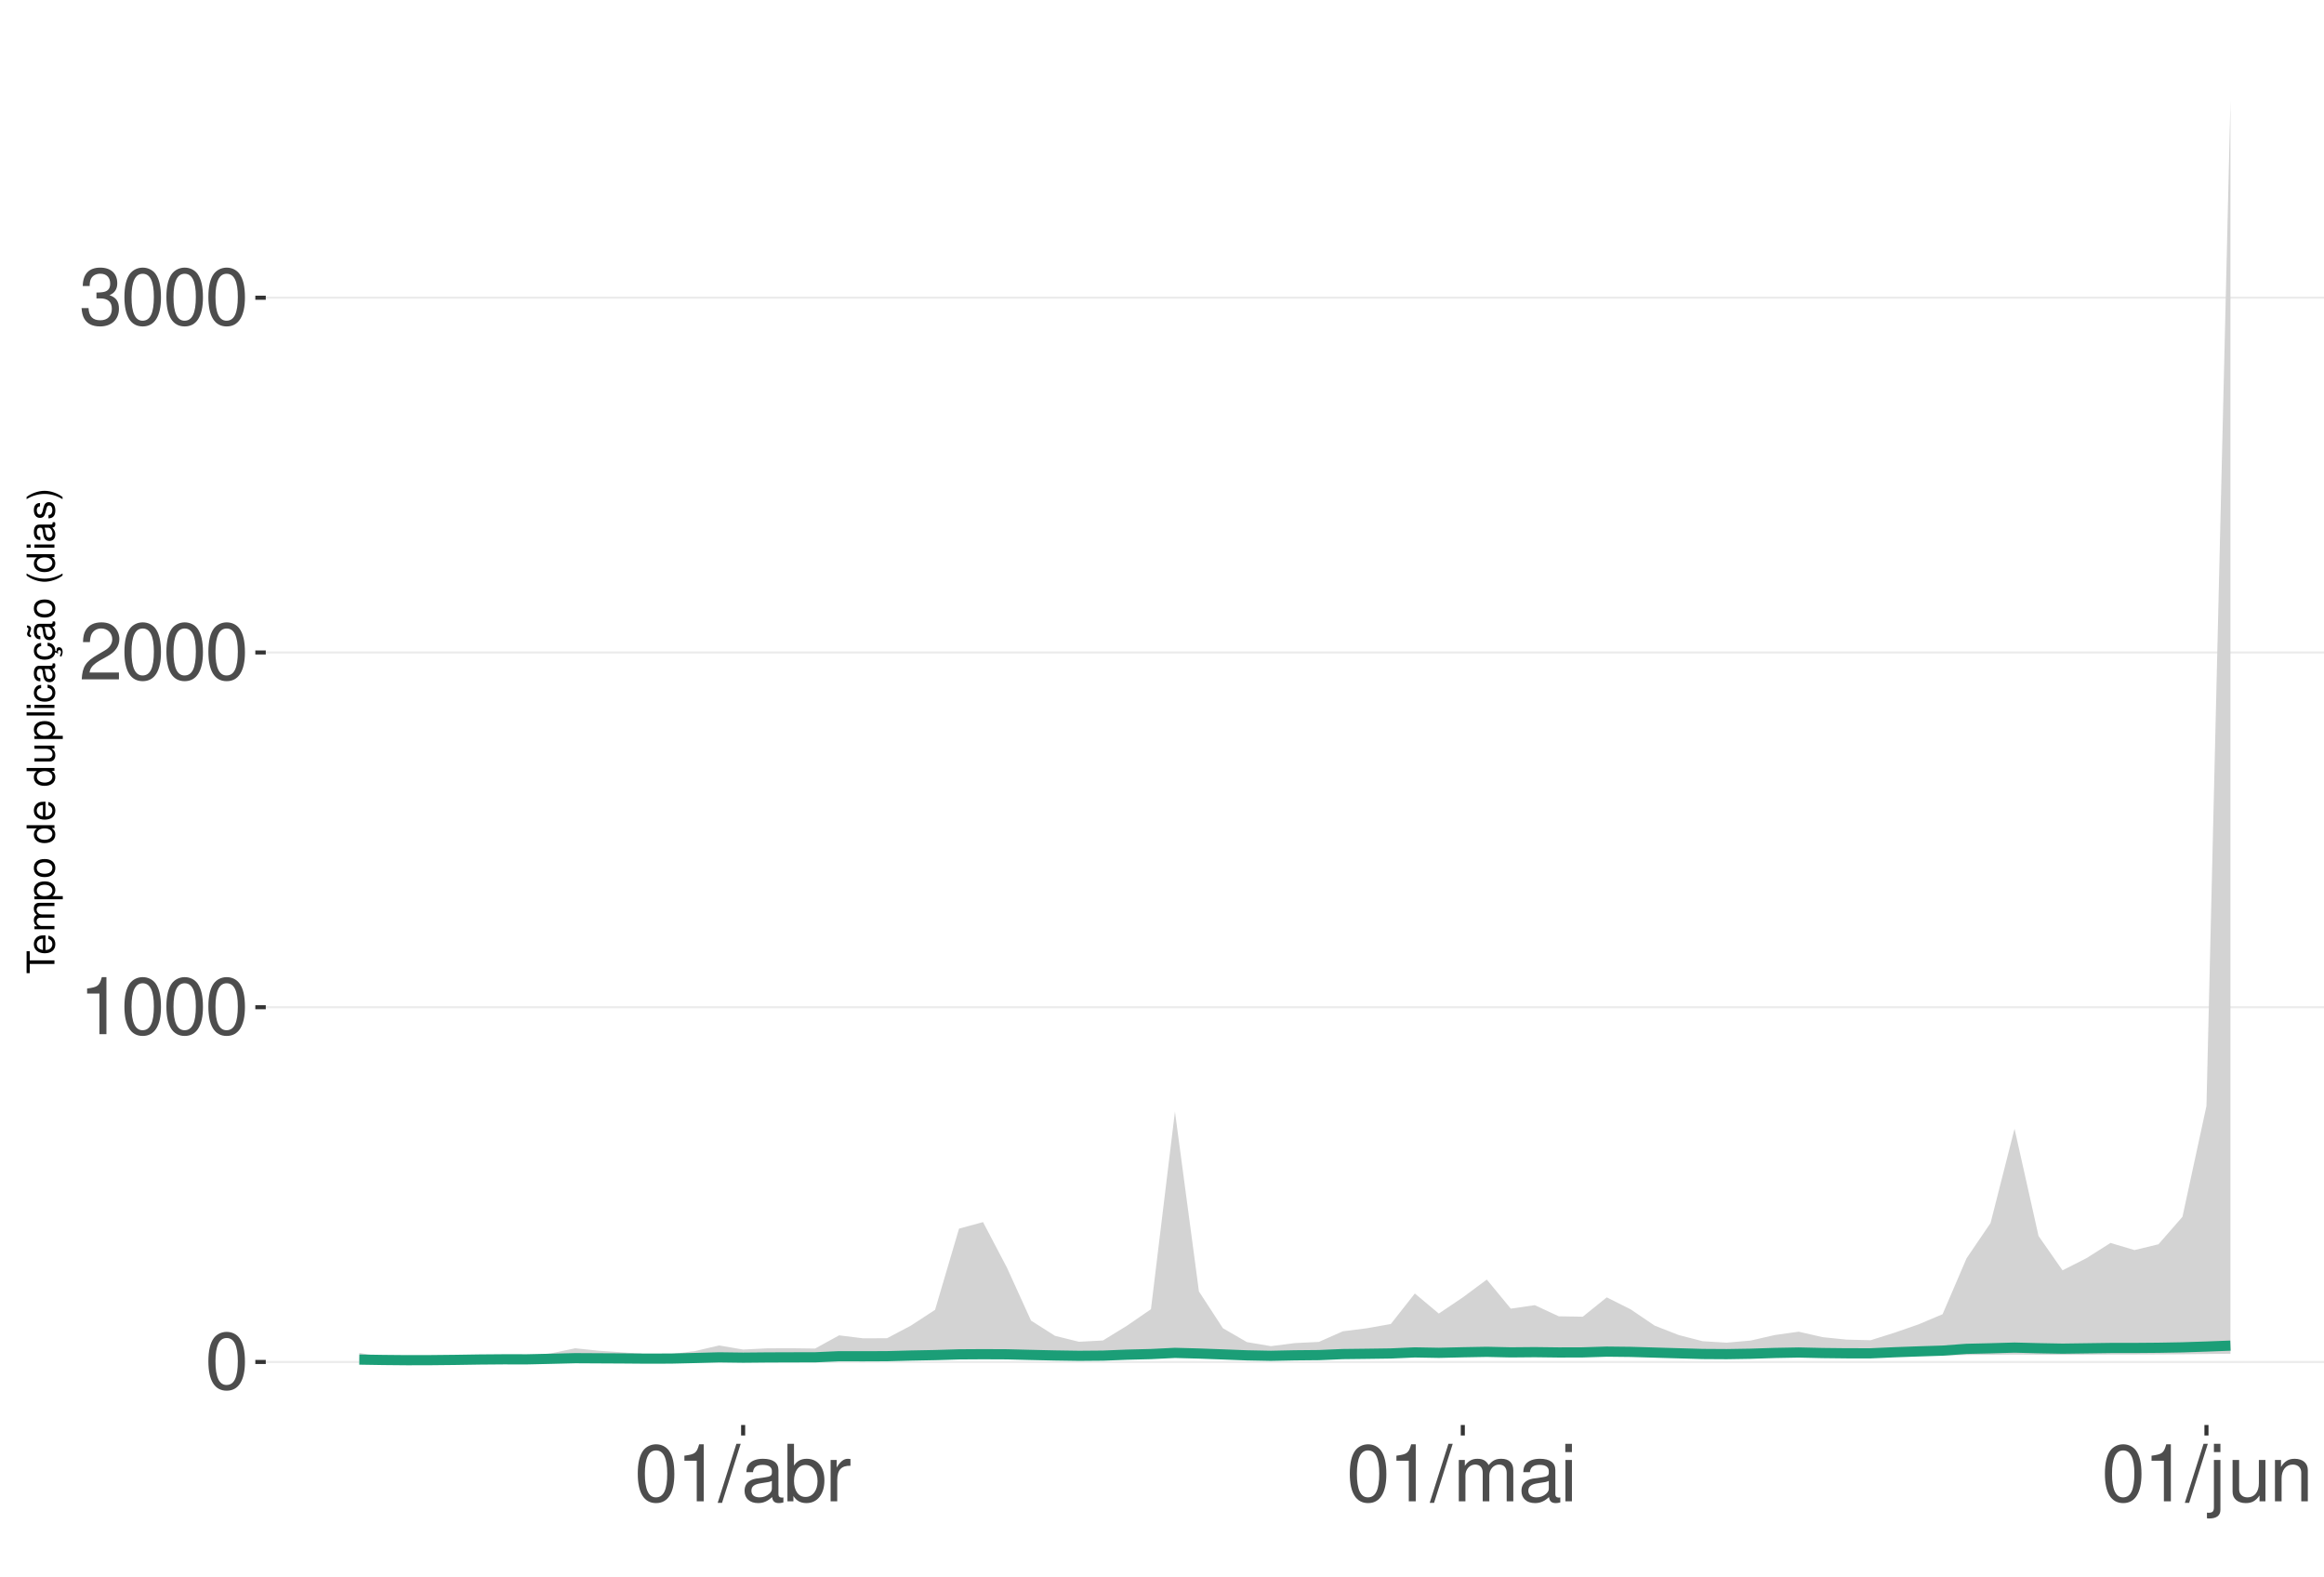
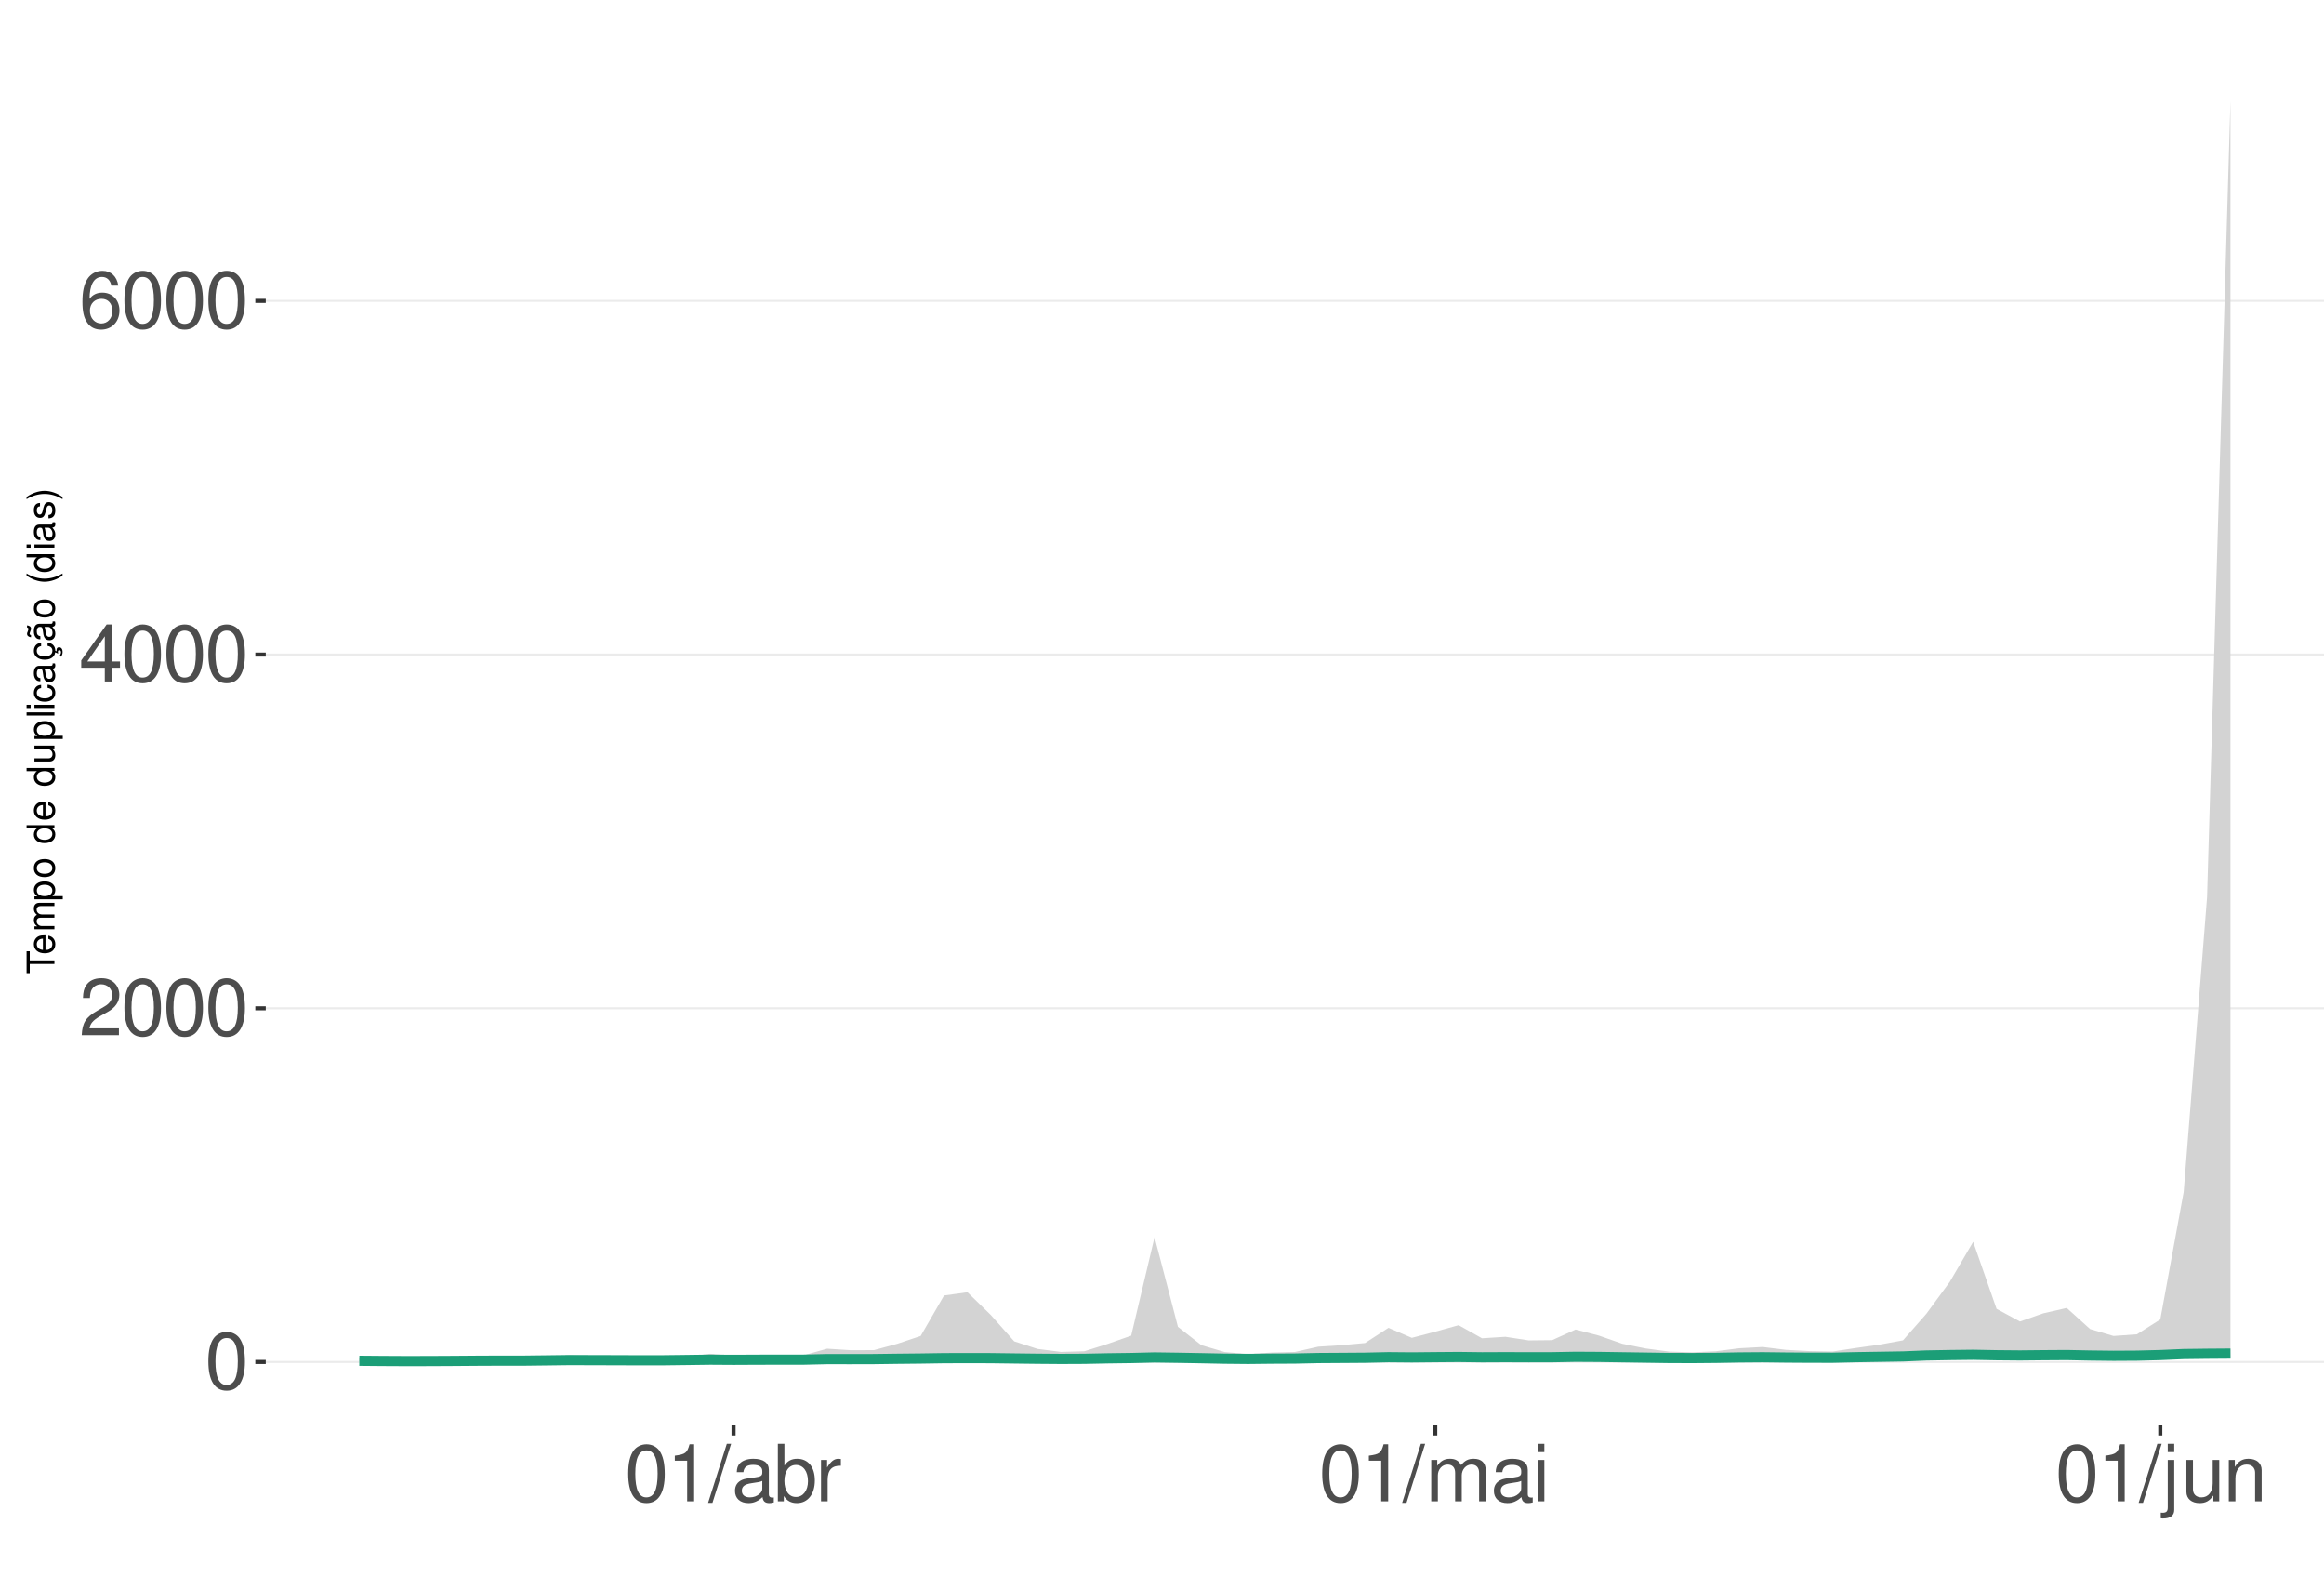
<svg xmlns="http://www.w3.org/2000/svg" xmlns:xlink="http://www.w3.org/1999/xlink" width="609pt" height="413pt" viewBox="0 0 609 413" version="1.1">
  <defs>
    <g>
      <symbol overflow="visible" id="glyph0-0">
        <path style="stroke:none;" d="" />
      </symbol>
      <symbol overflow="visible" id="glyph0-1">
        <path style="stroke:none;" d="M 5.688 -14.938 C 4.312 -14.938 3.078 -14.312 2.312 -13.297 C 1.359 -11.984 0.891 -10 0.891 -7.234 C 0.891 -2.188 2.547 0.469 5.688 0.469 C 8.781 0.469 10.469 -2.188 10.469 -7.109 C 10.469 -10 10.016 -11.938 9.047 -13.297 C 8.281 -14.328 7.062 -14.938 5.688 -14.938 Z M 5.688 -13.328 C 7.641 -13.328 8.609 -11.312 8.609 -7.266 C 8.609 -3.016 7.656 -1.031 5.641 -1.031 C 3.719 -1.031 2.75 -3.094 2.75 -7.203 C 2.75 -11.312 3.719 -13.328 5.688 -13.328 Z M 5.688 -13.328 " />
      </symbol>
      <symbol overflow="visible" id="glyph0-2">
+         <path style="stroke:none;" d="M 10.453 -1.797 L 2.75 -1.797 C 2.938 -3.031 3.594 -3.828 5.391 -4.922 L 7.453 -6.078 C 9.5 -7.203 10.562 -8.734 10.562 -10.578 C 10.562 -11.812 10.062 -12.969 9.188 -13.781 C 8.328 -14.562 7.25 -14.938 5.859 -14.938 C 4 -14.938 2.625 -14.281 1.812 -13 C 1.297 -12.203 1.078 -11.281 1.031 -9.766 L 2.844 -9.766 C 2.906 -10.781 3.031 -11.375 3.281 -11.875 C 3.766 -12.781 4.703 -13.344 5.797 -13.344 C 7.453 -13.344 8.703 -12.141 8.703 -10.531 C 8.703 -9.344 8.016 -8.297 6.719 -7.562 L 4.812 -6.438 C 1.75 -4.688 0.875 -3.281 0.703 -0.016 L 10.453 -0.016 Z M 10.453 -1.797 " />
+       </symbol>
+       <symbol overflow="visible" id="glyph0-3">
+         <path style="stroke:none;" d="M 6.75 -3.609 L 6.75 0 L 8.578 0 L 8.578 -3.609 L 10.734 -3.609 L 10.734 -5.25 L 8.578 -5.25 L 8.578 -14.938 L 7.234 -14.938 L 0.578 -5.531 L 0.578 -3.609 Z M 6.75 -5.25 L 2.172 -5.25 L 6.75 -11.844 Z M 6.75 -5.25 " />
+       </symbol>
+       <symbol overflow="visible" id="glyph0-4">
+         <path style="stroke:none;" d="M 10.281 -11.047 C 9.938 -13.484 8.359 -14.938 6.141 -14.938 C 4.531 -14.938 3.078 -14.156 2.203 -12.812 C 1.281 -11.344 0.891 -9.516 0.891 -6.812 C 0.891 -4.297 1.234 -2.703 2.125 -1.391 C 2.906 -0.172 4.188 0.469 5.797 0.469 C 8.594 0.469 10.594 -1.609 10.594 -4.531 C 10.594 -7.266 8.734 -9.219 6.109 -9.219 C 4.672 -9.219 3.531 -8.672 2.75 -7.578 C 2.766 -11.281 3.922 -13.328 6.016 -13.328 C 7.297 -13.328 8.188 -12.5 8.469 -11.047 Z M 5.891 -7.594 C 7.641 -7.594 8.734 -6.359 8.734 -4.375 C 8.734 -2.5 7.5 -1.141 5.828 -1.141 C 4.125 -1.141 2.844 -2.562 2.844 -4.469 C 2.844 -6.328 4.094 -7.594 5.891 -7.594 Z M 5.891 -7.594 " />
+       </symbol>
+       <symbol overflow="visible" id="glyph0-5">
        <path style="stroke:none;" d="M 5.344 -10.641 L 5.344 0 L 7.172 0 L 7.172 -14.938 L 5.969 -14.938 C 5.328 -12.641 4.922 -12.328 2.109 -11.953 L 2.109 -10.641 Z M 5.344 -10.641 " />
      </symbol>
-       <symbol overflow="visible" id="glyph0-3">
-         <path style="stroke:none;" d="M 10.453 -1.797 L 2.75 -1.797 C 2.938 -3.031 3.594 -3.828 5.391 -4.922 L 7.453 -6.078 C 9.5 -7.203 10.562 -8.734 10.562 -10.578 C 10.562 -11.812 10.062 -12.969 9.188 -13.781 C 8.328 -14.562 7.25 -14.938 5.859 -14.938 C 4 -14.938 2.625 -14.281 1.812 -13 C 1.297 -12.203 1.078 -11.281 1.031 -9.766 L 2.844 -9.766 C 2.906 -10.781 3.031 -11.375 3.281 -11.875 C 3.766 -12.781 4.703 -13.344 5.797 -13.344 C 7.453 -13.344 8.703 -12.141 8.703 -10.531 C 8.703 -9.344 8.016 -8.297 6.719 -7.562 L 4.812 -6.438 C 1.75 -4.688 0.875 -3.281 0.703 -0.016 L 10.453 -0.016 Z M 10.453 -1.797 " />
-       </symbol>
-       <symbol overflow="visible" id="glyph0-4">
-         <path style="stroke:none;" d="M 4.562 -6.875 L 5.562 -6.875 C 7.547 -6.875 8.594 -5.953 8.594 -4.156 C 8.594 -2.266 7.453 -1.141 5.578 -1.141 C 3.578 -1.141 2.609 -2.141 2.484 -4.344 L 0.656 -4.344 C 0.75 -3.141 0.953 -2.359 1.297 -1.688 C 2.062 -0.25 3.484 0.469 5.5 0.469 C 8.516 0.469 10.453 -1.344 10.453 -4.172 C 10.453 -6.078 9.734 -7.109 7.969 -7.719 C 9.344 -8.281 10.016 -9.312 10.016 -10.828 C 10.016 -13.391 8.344 -14.938 5.562 -14.938 C 2.609 -14.938 1.031 -13.281 0.969 -10.125 L 2.781 -10.125 C 2.812 -11.031 2.891 -11.547 3.125 -12 C 3.531 -12.844 4.438 -13.344 5.578 -13.344 C 7.188 -13.344 8.156 -12.375 8.156 -10.766 C 8.156 -9.703 7.781 -9.062 6.984 -8.719 C 6.484 -8.516 5.828 -8.422 4.562 -8.406 Z M 4.562 -6.875 " />
-       </symbol>
-       <symbol overflow="visible" id="glyph0-5">
+       <symbol overflow="visible" id="glyph0-6">
        <path style="stroke:none;" d="M 4.734 -15.062 L -0.172 0.406 L 0.969 0.406 L 5.859 -15.062 Z M 4.734 -15.062 " />
      </symbol>
-       <symbol overflow="visible" id="glyph0-6">
+       <symbol overflow="visible" id="glyph0-7">
        <path style="stroke:none;" d="M 11.047 -1.016 C 10.859 -0.969 10.781 -0.969 10.672 -0.969 C 10.078 -0.969 9.75 -1.281 9.75 -1.812 L 9.75 -8.188 C 9.75 -10.094 8.344 -11.141 5.688 -11.141 C 4.094 -11.141 2.828 -10.672 2.094 -9.875 C 1.594 -9.312 1.391 -8.703 1.344 -7.625 L 3.078 -7.625 C 3.219 -8.938 4 -9.547 5.625 -9.547 C 7.188 -9.547 8.031 -8.969 8.031 -7.938 L 8.031 -7.484 C 8.016 -6.734 7.641 -6.469 6.234 -6.281 C 3.797 -5.969 3.422 -5.891 2.766 -5.625 C 1.516 -5.078 0.875 -4.125 0.875 -2.734 C 0.875 -0.766 2.234 0.469 4.422 0.469 C 5.781 0.469 6.875 0 8.094 -1.109 C 8.219 0 8.766 0.469 9.875 0.469 C 10.25 0.469 10.469 0.438 11.047 0.297 Z M 8.031 -3.406 C 8.031 -2.828 7.875 -2.484 7.359 -2 C 6.656 -1.359 5.797 -1.031 4.797 -1.031 C 3.453 -1.031 2.672 -1.672 2.672 -2.766 C 2.672 -3.906 3.406 -4.484 5.266 -4.75 C 7.109 -5 7.453 -5.078 8.031 -5.344 Z M 8.031 -3.406 " />
      </symbol>
-       <symbol overflow="visible" id="glyph0-7">
+       <symbol overflow="visible" id="glyph0-8">
        <path style="stroke:none;" d="M 1.109 -15.062 L 1.109 0 L 2.672 0 L 2.672 -1.391 C 3.484 -0.125 4.578 0.469 6.094 0.469 C 8.938 0.469 10.797 -1.859 10.797 -5.453 C 10.797 -8.969 9.047 -11.141 6.172 -11.141 C 4.688 -11.141 3.641 -10.578 2.828 -9.359 L 2.828 -15.062 Z M 5.844 -9.516 C 7.766 -9.516 9 -7.844 9 -5.266 C 9 -2.812 7.719 -1.141 5.844 -1.141 C 4 -1.141 2.828 -2.781 2.828 -5.328 C 2.828 -7.875 4 -9.516 5.844 -9.516 Z M 5.844 -9.516 " />
      </symbol>
-       <symbol overflow="visible" id="glyph0-8">
+       <symbol overflow="visible" id="glyph0-9">
        <path style="stroke:none;" d="M 1.422 -10.828 L 1.422 0 L 3.156 0 L 3.156 -5.625 C 3.188 -8.219 4.25 -9.375 6.625 -9.312 L 6.625 -11.078 C 6.344 -11.109 6.172 -11.141 5.969 -11.141 C 4.859 -11.141 4 -10.469 3.016 -8.859 L 3.016 -10.828 Z M 1.422 -10.828 " />
      </symbol>
-       <symbol overflow="visible" id="glyph0-9">
+       <symbol overflow="visible" id="glyph0-10">
        <path style="stroke:none;" d="M 1.453 -10.828 L 1.453 0 L 3.188 0 L 3.188 -6.797 C 3.188 -8.359 4.312 -9.625 5.719 -9.625 C 7 -9.625 7.719 -8.844 7.719 -7.453 L 7.719 0 L 9.453 0 L 9.453 -6.797 C 9.453 -8.359 10.594 -9.625 12 -9.625 C 13.266 -9.625 14 -8.812 14 -7.453 L 14 0 L 15.734 0 L 15.734 -8.125 C 15.734 -10.062 14.625 -11.141 12.594 -11.141 C 11.156 -11.141 10.281 -10.703 9.281 -9.484 C 8.641 -10.641 7.766 -11.141 6.359 -11.141 C 4.922 -11.141 3.953 -10.594 3.031 -9.297 L 3.031 -10.828 Z M 1.453 -10.828 " />
      </symbol>
-       <symbol overflow="visible" id="glyph0-10">
+       <symbol overflow="visible" id="glyph0-11">
        <path style="stroke:none;" d="M 3.094 -10.828 L 1.391 -10.828 L 1.391 0 L 3.094 0 Z M 3.094 -15.062 L 1.359 -15.062 L 1.359 -12.891 L 3.094 -12.891 Z M 3.094 -15.062 " />
      </symbol>
-       <symbol overflow="visible" id="glyph0-11">
+       <symbol overflow="visible" id="glyph0-12">
        <path style="stroke:none;" d="M 1.453 -10.828 L 1.453 1.562 C 1.453 2.641 1.109 3 0.047 3 C -0.078 3 -0.141 3 -0.375 2.969 L -0.375 4.438 C -0.172 4.484 -0.062 4.5 0.203 4.5 C 2.141 4.5 3.156 3.734 3.156 2.25 L 3.156 -10.828 Z M 3.156 -15.062 L 1.453 -15.062 L 1.453 -12.891 L 3.156 -12.891 Z M 3.156 -15.062 " />
      </symbol>
-       <symbol overflow="visible" id="glyph0-12">
+       <symbol overflow="visible" id="glyph0-13">
        <path style="stroke:none;" d="M 9.953 0 L 9.953 -10.828 L 8.234 -10.828 L 8.234 -4.688 C 8.234 -2.484 7.078 -1.031 5.281 -1.031 C 3.922 -1.031 3.062 -1.859 3.062 -3.156 L 3.062 -10.828 L 1.344 -10.828 L 1.344 -2.484 C 1.344 -0.688 2.688 0.469 4.797 0.469 C 6.375 0.469 7.391 -0.078 8.406 -1.516 L 8.406 0 Z M 9.953 0 " />
      </symbol>
-       <symbol overflow="visible" id="glyph0-13">
+       <symbol overflow="visible" id="glyph0-14">
        <path style="stroke:none;" d="M 1.453 -10.828 L 1.453 0 L 3.188 0 L 3.188 -5.969 C 3.188 -8.188 4.344 -9.625 6.109 -9.625 C 7.484 -9.625 8.344 -8.797 8.344 -7.5 L 8.344 0 L 10.062 0 L 10.062 -8.188 C 10.062 -9.984 8.719 -11.141 6.625 -11.141 C 5.016 -11.141 3.984 -10.516 3.031 -9 L 3.031 -10.828 Z M 1.453 -10.828 " />
      </symbol>
      <symbol overflow="visible" id="glyph1-0">
        <path style="stroke:none;" d="" />
      </symbol>
      <symbol overflow="visible" id="glyph1-1">
        <path style="stroke:none;" d="M -6.469 -3.547 L -6.469 -5.938 L -7.297 -5.938 L -7.297 -0.203 L -6.469 -0.203 L -6.469 -2.609 L 0 -2.609 L 0 -3.547 Z M -6.469 -3.547 " />
      </symbol>
      <symbol overflow="visible" id="glyph1-2">
        <path style="stroke:none;" d="M -2.344 -5.125 C -3.141 -5.125 -3.625 -5.062 -4.016 -4.922 C -4.875 -4.578 -5.391 -3.781 -5.391 -2.797 C -5.391 -1.344 -4.281 -0.406 -2.547 -0.406 C -0.812 -0.406 0.234 -1.297 0.234 -2.781 C 0.234 -3.984 -0.453 -4.812 -1.594 -5.016 L -1.594 -4.188 C -0.906 -3.953 -0.547 -3.484 -0.547 -2.812 C -0.547 -2.281 -0.781 -1.828 -1.219 -1.547 C -1.516 -1.344 -1.812 -1.281 -2.344 -1.266 Z M -3.016 -1.297 C -3.984 -1.359 -4.625 -1.953 -4.625 -2.797 C -4.625 -3.641 -3.953 -4.234 -3.016 -4.234 Z M -3.016 -1.297 " />
      </symbol>
      <symbol overflow="visible" id="glyph1-3">
        <path style="stroke:none;" d="M -5.234 -0.703 L 0 -0.703 L 0 -1.547 L -3.297 -1.547 C -4.047 -1.547 -4.656 -2.094 -4.656 -2.766 C -4.656 -3.391 -4.281 -3.734 -3.609 -3.734 L 0 -3.734 L 0 -4.578 L -3.297 -4.578 C -4.047 -4.578 -4.656 -5.125 -4.656 -5.812 C -4.656 -6.422 -4.266 -6.781 -3.609 -6.781 L 0 -6.781 L 0 -7.625 L -3.938 -7.625 C -4.875 -7.625 -5.391 -7.078 -5.391 -6.094 C -5.391 -5.406 -5.188 -4.984 -4.594 -4.484 C -5.156 -4.188 -5.391 -3.766 -5.391 -3.078 C -5.391 -2.375 -5.125 -1.906 -4.5 -1.469 L -5.234 -1.469 Z M -5.234 -0.703 " />
      </symbol>
      <symbol overflow="visible" id="glyph1-4">
        <path style="stroke:none;" d="M 2.188 -0.547 L 2.188 -1.375 L -0.547 -1.375 C -0.016 -1.812 0.234 -2.312 0.234 -2.984 C 0.234 -4.344 -0.859 -5.234 -2.531 -5.234 C -4.297 -5.234 -5.391 -4.375 -5.391 -2.984 C -5.391 -2.266 -5.062 -1.703 -4.453 -1.312 L -5.234 -1.312 L -5.234 -0.547 Z M -4.609 -2.844 C -4.609 -3.766 -3.797 -4.359 -2.547 -4.359 C -1.359 -4.359 -0.547 -3.75 -0.547 -2.844 C -0.547 -1.953 -1.344 -1.375 -2.578 -1.375 C -3.812 -1.375 -4.609 -1.953 -4.609 -2.844 Z M -4.609 -2.844 " />
      </symbol>
      <symbol overflow="visible" id="glyph1-5">
        <path style="stroke:none;" d="M -5.391 -2.719 C -5.391 -1.234 -4.344 -0.359 -2.578 -0.359 C -0.812 -0.359 0.234 -1.234 0.234 -2.734 C 0.234 -4.203 -0.812 -5.094 -2.547 -5.094 C -4.359 -5.094 -5.391 -4.234 -5.391 -2.719 Z M -4.625 -2.734 C -4.625 -3.672 -3.844 -4.234 -2.547 -4.234 C -1.312 -4.234 -0.547 -3.656 -0.547 -2.734 C -0.547 -1.797 -1.312 -1.234 -2.578 -1.234 C -3.844 -1.234 -4.625 -1.797 -4.625 -2.734 Z M -4.625 -2.734 " />
      </symbol>
      <symbol overflow="visible" id="glyph1-6">
        <path style="stroke:none;" d="" />
      </symbol>
      <symbol overflow="visible" id="glyph1-7">
        <path style="stroke:none;" d="M -7.297 -4.953 L -7.297 -4.125 L -4.578 -4.125 C -5.109 -3.766 -5.391 -3.203 -5.391 -2.516 C -5.391 -1.156 -4.297 -0.266 -2.625 -0.266 C -0.859 -0.266 0.234 -1.125 0.234 -2.547 C 0.234 -3.266 -0.047 -3.766 -0.688 -4.203 L 0 -4.203 L 0 -4.953 Z M -4.609 -2.656 C -4.609 -3.547 -3.812 -4.125 -2.562 -4.125 C -1.344 -4.125 -0.547 -3.547 -0.547 -2.656 C -0.547 -1.734 -1.359 -1.125 -2.578 -1.125 C -3.797 -1.125 -4.609 -1.734 -4.609 -2.656 Z M -4.609 -2.656 " />
      </symbol>
      <symbol overflow="visible" id="glyph1-8">
        <path style="stroke:none;" d="M 0 -4.812 L -5.234 -4.812 L -5.234 -3.984 L -2.266 -3.984 C -1.203 -3.984 -0.5 -3.438 -0.5 -2.562 C -0.5 -1.906 -0.906 -1.484 -1.531 -1.484 L -5.234 -1.484 L -5.234 -0.656 L -1.203 -0.656 C -0.328 -0.656 0.234 -1.297 0.234 -2.312 C 0.234 -3.094 -0.047 -3.578 -0.734 -4.062 L 0 -4.062 Z M 0 -4.812 " />
      </symbol>
      <symbol overflow="visible" id="glyph1-9">
        <path style="stroke:none;" d="M -7.297 -1.516 L -7.297 -0.688 L 0 -0.688 L 0 -1.516 Z M -7.297 -1.516 " />
      </symbol>
      <symbol overflow="visible" id="glyph1-10">
        <path style="stroke:none;" d="M -5.234 -1.5 L -5.234 -0.672 L 0 -0.672 L 0 -1.5 Z M -7.297 -1.5 L -7.297 -0.656 L -6.234 -0.656 L -6.234 -1.5 Z M -7.297 -1.5 " />
      </symbol>
      <symbol overflow="visible" id="glyph1-11">
        <path style="stroke:none;" d="M -3.484 -4.703 C -3.984 -4.672 -4.312 -4.562 -4.609 -4.359 C -5.094 -4 -5.391 -3.375 -5.391 -2.641 C -5.391 -1.219 -4.266 -0.312 -2.531 -0.312 C -0.844 -0.312 0.234 -1.203 0.234 -2.625 C 0.234 -3.875 -0.516 -4.672 -1.797 -4.766 L -1.797 -3.938 C -0.953 -3.797 -0.547 -3.359 -0.547 -2.656 C -0.547 -1.734 -1.297 -1.188 -2.531 -1.188 C -3.844 -1.188 -4.625 -1.719 -4.625 -2.625 C -4.625 -3.328 -4.203 -3.766 -3.484 -3.875 Z M -3.484 -4.703 " />
      </symbol>
      <symbol overflow="visible" id="glyph1-12">
        <path style="stroke:none;" d="M -0.484 -5.344 C -0.469 -5.266 -0.469 -5.219 -0.469 -5.172 C -0.469 -4.875 -0.625 -4.719 -0.875 -4.719 L -3.953 -4.719 C -4.891 -4.719 -5.391 -4.047 -5.391 -2.75 C -5.391 -1.984 -5.172 -1.375 -4.781 -1.016 C -4.516 -0.766 -4.203 -0.672 -3.688 -0.656 L -3.688 -1.484 C -4.328 -1.562 -4.625 -1.938 -4.625 -2.719 C -4.625 -3.484 -4.344 -3.891 -3.844 -3.891 L -3.625 -3.891 C -3.266 -3.875 -3.125 -3.703 -3.047 -3.016 C -2.891 -1.844 -2.844 -1.656 -2.719 -1.344 C -2.453 -0.734 -2 -0.422 -1.312 -0.422 C -0.375 -0.422 0.234 -1.078 0.234 -2.141 C 0.234 -2.797 0 -3.328 -0.547 -3.922 C 0 -3.984 0.234 -4.234 0.234 -4.781 C 0.234 -4.953 0.203 -5.062 0.141 -5.344 Z M -1.656 -3.891 C -1.375 -3.891 -1.203 -3.812 -0.969 -3.562 C -0.656 -3.219 -0.5 -2.812 -0.5 -2.312 C -0.5 -1.672 -0.812 -1.297 -1.344 -1.297 C -1.891 -1.297 -2.172 -1.656 -2.297 -2.547 C -2.422 -3.438 -2.453 -3.609 -2.594 -3.891 Z M -1.656 -3.891 " />
      </symbol>
      <symbol overflow="visible" id="glyph1-13">
        <path style="stroke:none;" d="M 0.234 -2.641 C 0.234 -3.875 -0.547 -4.703 -1.797 -4.766 L -1.797 -3.938 C -0.953 -3.797 -0.531 -3.359 -0.531 -2.656 C -0.531 -1.734 -1.281 -1.188 -2.516 -1.188 C -3.844 -1.188 -4.625 -1.719 -4.625 -2.625 C -4.625 -3.328 -4.203 -3.766 -3.484 -3.875 L -3.484 -4.703 C -3.984 -4.672 -4.312 -4.562 -4.609 -4.359 C -5.094 -4 -5.391 -3.375 -5.391 -2.641 C -5.391 -1.219 -4.266 -0.312 -2.531 -0.312 C -1.469 -0.312 -0.625 -0.672 -0.156 -1.312 C 0.047 -1.594 0.125 -1.812 0.203 -2.25 L 0.922 -1.938 L 0.984 -2.062 C 0.938 -2.188 0.906 -2.25 0.906 -2.375 C 0.906 -2.656 1.047 -2.828 1.281 -2.828 C 1.547 -2.828 1.734 -2.594 1.734 -2.297 C 1.734 -2.031 1.672 -1.844 1.438 -1.406 L 1.406 -1.312 L 1.812 -1.094 C 2.078 -1.75 2.141 -1.953 2.141 -2.344 C 2.141 -3.109 1.781 -3.578 1.203 -3.578 C 0.781 -3.578 0.547 -3.297 0.547 -2.797 C 0.547 -2.703 0.547 -2.641 0.562 -2.516 Z M 0.234 -2.641 " />
      </symbol>
      <symbol overflow="visible" id="glyph1-14">
        <path style="stroke:none;" d="M -0.484 -5.344 C -0.469 -5.266 -0.469 -5.219 -0.469 -5.172 C -0.469 -4.875 -0.625 -4.719 -0.875 -4.719 L -3.953 -4.719 C -4.891 -4.719 -5.391 -4.047 -5.391 -2.75 C -5.391 -1.984 -5.172 -1.375 -4.781 -1.016 C -4.516 -0.766 -4.203 -0.672 -3.688 -0.656 L -3.688 -1.484 C -4.328 -1.562 -4.625 -1.938 -4.625 -2.719 C -4.625 -3.484 -4.344 -3.891 -3.844 -3.891 L -3.625 -3.891 C -3.266 -3.875 -3.125 -3.703 -3.047 -3.016 C -2.891 -1.844 -2.844 -1.656 -2.719 -1.344 C -2.453 -0.734 -2 -0.422 -1.312 -0.422 C -0.375 -0.422 0.234 -1.078 0.234 -2.141 C 0.234 -2.797 0 -3.328 -0.547 -3.922 C 0 -3.984 0.234 -4.234 0.234 -4.781 C 0.234 -4.953 0.203 -5.062 0.141 -5.344 Z M -1.656 -3.891 C -1.375 -3.891 -1.203 -3.812 -0.969 -3.562 C -0.656 -3.219 -0.5 -2.812 -0.5 -2.312 C -0.5 -1.672 -0.812 -1.297 -1.344 -1.297 C -1.891 -1.297 -2.172 -1.656 -2.297 -2.547 C -2.422 -3.438 -2.453 -3.609 -2.594 -3.891 Z M -7.172 -3.75 C -6.922 -3.672 -6.812 -3.547 -6.812 -3.375 C -6.812 -3.25 -6.875 -2.984 -6.984 -2.734 C -7.156 -2.312 -7.172 -2.25 -7.172 -2.047 C -7.172 -1.594 -6.797 -1.297 -6.141 -1.188 L -6.141 -1.766 C -6.375 -1.812 -6.5 -1.938 -6.5 -2.094 C -6.5 -2.203 -6.469 -2.344 -6.375 -2.578 C -6.156 -3.156 -6.125 -3.234 -6.125 -3.438 C -6.125 -3.922 -6.484 -4.219 -7.172 -4.312 Z M -7.172 -3.75 " />
      </symbol>
      <symbol overflow="visible" id="glyph1-15">
        <path style="stroke:none;" d="M -7.297 -2.359 C -5.984 -1.359 -4.156 -0.734 -2.594 -0.734 C -1.016 -0.734 0.812 -1.359 2.125 -2.359 L 2.125 -2.906 C 0.688 -2.031 -0.984 -1.547 -2.594 -1.547 C -4.188 -1.547 -5.875 -2.031 -7.297 -2.906 Z M -7.297 -2.359 " />
      </symbol>
      <symbol overflow="visible" id="glyph1-16">
        <path style="stroke:none;" d="M -3.781 -4.375 C -4.812 -4.375 -5.391 -3.688 -5.391 -2.484 C -5.391 -1.266 -4.766 -0.469 -3.797 -0.469 C -2.969 -0.469 -2.578 -0.891 -2.281 -2.125 L -2.094 -2.906 C -1.953 -3.484 -1.734 -3.719 -1.375 -3.719 C -0.875 -3.719 -0.547 -3.234 -0.547 -2.5 C -0.547 -2.047 -0.672 -1.672 -0.891 -1.453 C -1.047 -1.328 -1.188 -1.266 -1.562 -1.219 L -1.562 -0.344 C -0.344 -0.375 0.234 -1.062 0.234 -2.438 C 0.234 -3.75 -0.422 -4.594 -1.438 -4.594 C -2.203 -4.594 -2.641 -4.156 -2.891 -3.109 L -3.078 -2.312 C -3.234 -1.625 -3.453 -1.344 -3.828 -1.344 C -4.312 -1.344 -4.625 -1.766 -4.625 -2.453 C -4.625 -3.125 -4.328 -3.484 -3.781 -3.5 Z M -3.781 -4.375 " />
      </symbol>
      <symbol overflow="visible" id="glyph1-17">
        <path style="stroke:none;" d="M 2.125 -0.938 C 0.812 -1.938 -1.016 -2.562 -2.578 -2.562 C -4.156 -2.562 -5.984 -1.938 -7.297 -0.938 L -7.297 -0.375 C -5.859 -1.266 -4.188 -1.75 -2.578 -1.75 C -0.984 -1.75 0.703 -1.266 2.125 -0.375 Z M 2.125 -0.938 " />
      </symbol>
    </g>
    <clipPath id="clip1">
      <path d="M 69.645 9.961 L 609 9.961 L 609 373.328 L 69.645 373.328 Z M 69.645 9.961 " />
    </clipPath>
    <clipPath id="clip2">
      <path d="M 69.645 356 L 609 356 L 609 358 L 69.645 358 Z M 69.645 356 " />
    </clipPath>
    <clipPath id="clip3">
      <path d="M 69.645 263 L 609 263 L 609 265 L 69.645 265 Z M 69.645 263 " />
    </clipPath>
    <clipPath id="clip4">
-       <path d="M 69.645 170 L 609 170 L 609 172 L 69.645 172 Z M 69.645 170 " />
+       <path d="M 69.645 171 L 609 171 L 609 172 L 69.645 172 Z M 69.645 171 " />
    </clipPath>
    <clipPath id="clip5">
-       <path d="M 69.645 77 L 609 77 L 609 79 L 69.645 79 Z M 69.645 77 " />
+       <path d="M 69.645 78 L 609 78 L 609 80 L 69.645 80 Z M 69.645 78 " />
    </clipPath>
  </defs>
  <g id="surface203">
    <rect x="0" y="0" width="609" height="413" style="fill:rgb(100%,100%,100%);fill-opacity:1;stroke:none;" />
    <rect x="0" y="0" width="609" height="413" style="fill:rgb(100%,100%,100%);fill-opacity:1;stroke:none;" />
    <path style="fill:none;stroke-width:1.067;stroke-linecap:round;stroke-linejoin:round;stroke:rgb(100%,100%,100%);stroke-opacity:1;stroke-miterlimit:10;" d="M 0 413 L 609 413 L 609 0 L 0 0 Z M 0 413 " />
    <g clip-path="url(#clip1)" clip-rule="nonzero">
      <path style=" stroke:none;fill-rule:nonzero;fill:rgb(100%,100%,100%);fill-opacity:1;" d="M 69.645 373.328 L 609 373.328 L 609 9.961 L 69.645 9.961 Z M 69.645 373.328 " />
    </g>
    <g clip-path="url(#clip2)" clip-rule="nonzero">
      <path style="fill:none;stroke-width:0.533;stroke-linecap:butt;stroke-linejoin:round;stroke:rgb(92.157%,92.157%,92.157%);stroke-opacity:1;stroke-miterlimit:10;" d="M 69.645 356.812 L 609 356.812 " />
    </g>
    <g clip-path="url(#clip3)" clip-rule="nonzero">
-       <path style="fill:none;stroke-width:0.533;stroke-linecap:butt;stroke-linejoin:round;stroke:rgb(92.157%,92.157%,92.157%);stroke-opacity:1;stroke-miterlimit:10;" d="M 69.645 263.875 L 609 263.875 " />
+       <path style="fill:none;stroke-width:0.533;stroke-linecap:butt;stroke-linejoin:round;stroke:rgb(92.157%,92.157%,92.157%);stroke-opacity:1;stroke-miterlimit:10;" d="M 69.645 264.152 L 609 264.152 " />
    </g>
    <g clip-path="url(#clip4)" clip-rule="nonzero">
-       <path style="fill:none;stroke-width:0.533;stroke-linecap:butt;stroke-linejoin:round;stroke:rgb(92.157%,92.157%,92.157%);stroke-opacity:1;stroke-miterlimit:10;" d="M 69.645 170.934 L 609 170.934 " />
+       <path style="fill:none;stroke-width:0.533;stroke-linecap:butt;stroke-linejoin:round;stroke:rgb(92.157%,92.157%,92.157%);stroke-opacity:1;stroke-miterlimit:10;" d="M 69.645 171.488 L 609 171.488 " />
    </g>
    <g clip-path="url(#clip5)" clip-rule="nonzero">
-       <path style="fill:none;stroke-width:0.533;stroke-linecap:butt;stroke-linejoin:round;stroke:rgb(92.157%,92.157%,92.157%);stroke-opacity:1;stroke-miterlimit:10;" d="M 69.645 77.996 L 609 77.996 " />
-     </g>
-     <path style=" stroke:none;fill-rule:nonzero;fill:rgb(82.745%,82.745%,82.745%);fill-opacity:1;" d="M 94.16 354.43 L 100.449 355.578 L 106.734 355.918 L 113.02 355.898 L 119.305 355.715 L 125.594 355.359 L 131.879 355.172 L 138.164 355.285 L 144.449 354.539 L 150.738 353.223 L 157.023 353.879 L 169.594 354.754 L 175.883 354.746 L 182.168 353.945 L 188.453 352.484 L 194.738 353.559 L 201.027 353.238 L 207.312 353.211 L 213.598 353.293 L 219.887 349.836 L 226.172 350.613 L 232.457 350.586 L 238.742 347.262 L 245.031 343.152 L 251.316 321.875 L 257.602 320.168 L 263.887 332.137 L 270.176 345.973 L 276.461 349.961 L 282.746 351.52 L 289.031 351.18 L 295.32 347.312 L 301.605 342.988 L 307.891 291.219 L 314.18 338.34 L 320.465 347.973 L 326.75 351.605 L 333.035 352.668 L 339.324 351.863 L 345.609 351.555 L 351.895 348.777 L 358.18 347.98 L 364.469 346.863 L 370.754 338.871 L 377.039 344.129 L 383.324 339.891 L 389.613 335.227 L 395.898 342.84 L 402.184 341.93 L 408.469 344.848 L 414.758 344.953 L 421.043 339.887 L 427.328 343.035 L 433.617 347.297 L 439.902 349.754 L 446.188 351.375 L 452.473 351.754 L 458.762 351.203 L 465.047 349.758 L 471.332 348.879 L 477.617 350.312 L 483.906 350.957 L 490.191 351.113 L 496.477 349.141 L 502.762 346.953 L 509.051 344.301 L 515.336 329.652 L 521.621 320.402 L 527.906 295.715 L 534.195 323.805 L 540.48 332.805 L 546.766 329.613 L 553.055 325.629 L 559.34 327.496 L 565.625 325.977 L 571.91 318.773 L 578.199 289.734 L 584.484 26.48 L 584.484 354.66 L 578.199 354.727 L 571.91 354.793 L 565.625 354.832 L 559.34 354.855 L 553.055 354.863 L 546.766 354.898 L 540.48 354.93 L 534.195 354.906 L 527.906 354.871 L 521.621 354.926 L 515.336 354.977 L 509.051 355.125 L 502.762 355.199 L 496.477 355.285 L 490.191 355.398 L 483.906 355.406 L 477.617 355.387 L 471.332 355.344 L 465.047 355.391 L 458.762 355.477 L 452.473 355.523 L 446.188 355.516 L 439.902 355.457 L 433.617 355.402 L 427.328 355.352 L 421.043 355.34 L 414.758 355.41 L 408.469 355.422 L 402.184 355.406 L 395.898 355.43 L 389.613 355.398 L 383.324 355.438 L 377.039 355.492 L 370.754 355.465 L 364.469 355.555 L 358.18 355.594 L 351.895 355.625 L 345.609 355.727 L 339.324 355.754 L 333.035 355.812 L 326.75 355.773 L 320.465 355.699 L 314.18 355.637 L 307.891 355.598 L 301.605 355.691 L 295.32 355.75 L 289.031 355.84 L 282.746 355.863 L 276.461 355.84 L 270.176 355.805 L 263.887 355.766 L 257.602 355.766 L 251.316 355.785 L 245.031 355.848 L 238.742 355.891 L 232.457 355.949 L 226.172 355.965 L 219.887 355.969 L 213.598 356.074 L 207.312 356.086 L 201.027 356.102 L 194.738 356.129 L 188.453 356.109 L 175.883 356.242 L 169.594 356.258 L 163.309 356.242 L 157.023 356.242 L 150.738 356.238 L 144.449 356.301 L 138.164 356.363 L 131.879 356.371 L 125.594 356.398 L 119.305 356.449 L 113.02 356.484 L 106.734 356.5 L 100.449 356.48 L 94.16 356.453 Z M 94.16 354.43 " />
-     <path style="fill:none;stroke-width:2.667;stroke-linecap:butt;stroke-linejoin:round;stroke:rgb(10.588%,61.961%,46.667%);stroke-opacity:1;stroke-miterlimit:10;" d="M 94.16 356.188 L 100.449 356.289 L 106.734 356.348 L 113.02 356.332 L 119.305 356.266 L 125.594 356.168 L 131.879 356.117 L 138.164 356.121 L 144.449 355.977 L 150.738 355.82 L 157.023 355.855 L 163.309 355.887 L 169.594 355.938 L 175.883 355.918 L 182.168 355.773 L 188.453 355.602 L 194.738 355.684 L 201.027 355.625 L 207.312 355.602 L 213.598 355.59 L 219.887 355.309 L 226.172 355.324 L 232.457 355.297 L 238.742 355.129 L 245.031 355.008 L 251.316 354.816 L 257.602 354.777 L 263.887 354.805 L 270.176 354.965 L 276.461 355.109 L 282.746 355.203 L 289.031 355.152 L 295.32 354.898 L 301.605 354.742 L 307.891 354.43 L 314.18 354.602 L 320.465 354.832 L 326.75 355.078 L 333.035 355.199 L 339.324 355.07 L 345.609 355.012 L 351.895 354.742 L 358.18 354.668 L 364.469 354.582 L 370.754 354.305 L 377.039 354.418 L 383.324 354.27 L 389.613 354.156 L 395.898 354.297 L 402.184 354.242 L 408.469 354.32 L 414.758 354.301 L 421.043 354.102 L 427.328 354.172 L 433.617 354.355 L 439.902 354.539 L 446.188 354.719 L 452.473 354.758 L 458.762 354.656 L 465.047 354.449 L 471.332 354.332 L 477.617 354.473 L 483.906 354.543 L 490.191 354.547 L 496.477 354.266 L 502.762 354.039 L 509.051 353.84 L 515.336 353.371 L 521.621 353.227 L 527.906 353.047 L 534.195 353.207 L 540.48 353.32 L 546.766 353.234 L 553.055 353.145 L 559.34 353.141 L 565.625 353.09 L 571.91 352.977 L 578.199 352.77 L 584.484 352.531 " />
+       <path style="fill:none;stroke-width:0.533;stroke-linecap:butt;stroke-linejoin:round;stroke:rgb(92.157%,92.157%,92.157%);stroke-opacity:1;stroke-miterlimit:10;" d="M 69.645 78.828 L 609 78.828 " />
+     </g>
+     <path style=" stroke:none;fill-rule:nonzero;fill:rgb(82.745%,82.745%,82.745%);fill-opacity:1;" d="M 94.16 355.625 L 100.289 356.199 L 106.418 356.367 L 112.547 356.355 L 118.676 356.266 L 124.805 356.086 L 130.934 355.992 L 137.062 356.051 L 143.195 355.68 L 149.324 355.023 L 155.453 355.352 L 161.582 355.566 L 167.711 355.785 L 173.84 355.781 L 179.969 355.383 L 186.098 354.656 L 192.227 355.191 L 198.355 355.031 L 204.484 355.016 L 210.613 355.059 L 216.742 353.332 L 222.871 353.723 L 229 353.711 L 235.129 352.051 L 241.258 350 L 247.387 339.395 L 253.516 338.543 L 259.645 344.512 L 265.773 351.41 L 271.902 353.398 L 278.031 354.176 L 284.16 354.004 L 290.289 352.074 L 296.418 349.922 L 302.547 324.113 L 308.676 347.605 L 314.805 352.406 L 320.934 354.215 L 327.066 354.746 L 333.195 354.344 L 339.324 354.191 L 345.453 352.805 L 351.582 352.41 L 357.711 351.852 L 363.84 347.867 L 369.969 350.488 L 376.098 348.875 L 382.227 347.172 L 388.355 350.602 L 394.484 350.215 L 400.613 351.16 L 406.742 351.094 L 412.871 348.312 L 419 349.902 L 425.129 352.047 L 431.258 353.277 L 437.387 354.094 L 443.516 354.281 L 449.645 354.008 L 455.773 353.215 L 461.902 352.883 L 468.031 353.637 L 474.16 353.965 L 480.289 354.07 L 486.418 353.133 L 492.547 352.27 L 498.676 351.148 L 504.805 344.18 L 510.934 335.824 L 517.066 325.34 L 523.195 342.891 L 529.324 346.211 L 535.453 344.062 L 541.582 342.66 L 547.711 348.191 L 553.84 349.996 L 559.969 349.559 L 566.098 345.672 L 572.227 312.297 L 578.355 235.039 L 584.484 26.48 L 584.484 355.711 L 578.355 355.727 L 572.227 355.75 L 566.098 355.828 L 559.969 355.879 L 553.84 355.895 L 547.711 355.879 L 541.582 355.844 L 535.453 355.859 L 529.324 355.883 L 523.195 355.871 L 517.066 355.84 L 510.934 355.863 L 504.805 355.898 L 498.676 355.98 L 486.418 356.059 L 480.289 356.113 L 474.16 356.113 L 468.031 356.102 L 461.902 356.078 L 455.773 356.102 L 449.645 356.145 L 443.516 356.168 L 437.387 356.164 L 419 356.082 L 412.871 356.078 L 406.742 356.113 L 400.613 356.125 L 394.484 356.117 L 388.355 356.133 L 382.227 356.113 L 376.098 356.129 L 369.969 356.152 L 363.84 356.141 L 357.711 356.188 L 345.453 356.219 L 339.324 356.27 L 333.195 356.285 L 327.066 356.312 L 320.934 356.293 L 314.805 356.258 L 308.676 356.227 L 302.547 356.207 L 296.418 356.254 L 290.289 356.281 L 284.16 356.328 L 278.031 356.34 L 271.902 356.328 L 259.645 356.289 L 253.516 356.289 L 247.387 356.301 L 241.258 356.332 L 235.129 356.352 L 229 356.383 L 222.871 356.391 L 216.742 356.391 L 210.613 356.445 L 204.484 356.449 L 198.355 356.457 L 192.227 356.473 L 186.098 356.461 L 179.969 356.496 L 173.84 356.527 L 167.711 356.535 L 161.582 356.527 L 149.324 356.527 L 143.195 356.559 L 137.062 356.59 L 130.934 356.594 L 124.805 356.605 L 118.676 356.633 L 112.547 356.648 L 106.418 356.656 L 100.289 356.648 L 94.16 356.633 Z M 94.16 355.625 " />
+     <path style="fill:none;stroke-width:2.667;stroke-linecap:butt;stroke-linejoin:round;stroke:rgb(10.588%,61.961%,46.667%);stroke-opacity:1;stroke-miterlimit:10;" d="M 94.16 356.5 L 100.289 356.551 L 106.418 356.582 L 112.547 356.57 L 118.676 356.539 L 124.805 356.492 L 130.934 356.465 L 137.062 356.469 L 143.195 356.395 L 149.324 356.316 L 155.453 356.336 L 161.582 356.352 L 167.711 356.375 L 173.84 356.367 L 179.969 356.293 L 186.098 356.211 L 192.227 356.25 L 198.355 356.219 L 204.484 356.207 L 210.613 356.203 L 216.742 356.062 L 222.871 356.07 L 229 356.055 L 235.129 355.973 L 241.258 355.91 L 247.387 355.816 L 253.516 355.797 L 259.645 355.812 L 265.773 355.891 L 271.902 355.965 L 278.031 356.012 L 284.16 355.984 L 290.289 355.859 L 296.418 355.777 L 302.547 355.625 L 308.676 355.711 L 314.805 355.824 L 320.934 355.949 L 327.066 356.008 L 333.195 355.941 L 339.324 355.914 L 345.453 355.781 L 351.582 355.742 L 357.711 355.699 L 363.84 355.562 L 369.969 355.617 L 376.098 355.555 L 382.227 355.508 L 388.355 355.586 L 394.484 355.559 L 400.613 355.582 L 406.742 355.57 L 412.871 355.457 L 419 355.492 L 425.129 355.586 L 437.387 355.766 L 443.516 355.785 L 449.645 355.734 L 455.773 355.625 L 461.902 355.578 L 468.031 355.652 L 474.16 355.691 L 480.289 355.699 L 486.418 355.559 L 498.676 355.363 L 504.805 355.109 L 510.934 355 L 517.066 354.93 L 523.195 355.047 L 529.324 355.102 L 535.453 355.039 L 541.582 355 L 547.711 355.125 L 553.84 355.195 L 559.969 355.16 L 566.098 355.004 L 572.227 354.738 L 578.355 354.66 L 584.484 354.617 " />
    <g style="fill:rgb(30.196%,30.196%,30.196%);fill-opacity:1;">
      <use xlink:href="#glyph0-1" x="53.715" y="363.866" />
    </g>
    <g style="fill:rgb(30.196%,30.196%,30.196%);fill-opacity:1;">
-       <use xlink:href="#glyph0-2" x="20.715" y="270.929" />
-       <use xlink:href="#glyph0-1" x="31.715" y="270.929" />
-       <use xlink:href="#glyph0-1" x="42.715" y="270.929" />
-       <use xlink:href="#glyph0-1" x="53.715" y="270.929" />
-     </g>
-     <g style="fill:rgb(30.196%,30.196%,30.196%);fill-opacity:1;">
-       <use xlink:href="#glyph0-3" x="20.715" y="177.987" />
-       <use xlink:href="#glyph0-1" x="31.715" y="177.987" />
-       <use xlink:href="#glyph0-1" x="42.715" y="177.987" />
-       <use xlink:href="#glyph0-1" x="53.715" y="177.987" />
-     </g>
-     <g style="fill:rgb(30.196%,30.196%,30.196%);fill-opacity:1;">
-       <use xlink:href="#glyph0-4" x="20.715" y="85.05" />
-       <use xlink:href="#glyph0-1" x="31.715" y="85.05" />
-       <use xlink:href="#glyph0-1" x="42.715" y="85.05" />
-       <use xlink:href="#glyph0-1" x="53.715" y="85.05" />
+       <use xlink:href="#glyph0-2" x="20.715" y="271.206" />
+       <use xlink:href="#glyph0-1" x="31.715" y="271.206" />
+       <use xlink:href="#glyph0-1" x="42.715" y="271.206" />
+       <use xlink:href="#glyph0-1" x="53.715" y="271.206" />
+     </g>
+     <g style="fill:rgb(30.196%,30.196%,30.196%);fill-opacity:1;">
+       <use xlink:href="#glyph0-3" x="20.715" y="178.542" />
+       <use xlink:href="#glyph0-1" x="31.715" y="178.542" />
+       <use xlink:href="#glyph0-1" x="42.715" y="178.542" />
+       <use xlink:href="#glyph0-1" x="53.715" y="178.542" />
+     </g>
+     <g style="fill:rgb(30.196%,30.196%,30.196%);fill-opacity:1;">
+       <use xlink:href="#glyph0-4" x="20.715" y="85.882" />
+       <use xlink:href="#glyph0-1" x="31.715" y="85.882" />
+       <use xlink:href="#glyph0-1" x="42.715" y="85.882" />
+       <use xlink:href="#glyph0-1" x="53.715" y="85.882" />
    </g>
    <path style="fill:none;stroke-width:1.067;stroke-linecap:butt;stroke-linejoin:round;stroke:rgb(20%,20%,20%);stroke-opacity:1;stroke-miterlimit:10;" d="M 66.906 356.812 L 69.645 356.812 " />
-     <path style="fill:none;stroke-width:1.067;stroke-linecap:butt;stroke-linejoin:round;stroke:rgb(20%,20%,20%);stroke-opacity:1;stroke-miterlimit:10;" d="M 66.906 263.875 L 69.645 263.875 " />
-     <path style="fill:none;stroke-width:1.067;stroke-linecap:butt;stroke-linejoin:round;stroke:rgb(20%,20%,20%);stroke-opacity:1;stroke-miterlimit:10;" d="M 66.906 170.934 L 69.645 170.934 " />
-     <path style="fill:none;stroke-width:1.067;stroke-linecap:butt;stroke-linejoin:round;stroke:rgb(20%,20%,20%);stroke-opacity:1;stroke-miterlimit:10;" d="M 66.906 77.996 L 69.645 77.996 " />
-     <path style="fill:none;stroke-width:1.067;stroke-linecap:butt;stroke-linejoin:round;stroke:rgb(20%,20%,20%);stroke-opacity:1;stroke-miterlimit:10;" d="M 194.738 376.07 L 194.738 373.328 " />
-     <path style="fill:none;stroke-width:1.067;stroke-linecap:butt;stroke-linejoin:round;stroke:rgb(20%,20%,20%);stroke-opacity:1;stroke-miterlimit:10;" d="M 383.324 376.07 L 383.324 373.328 " />
-     <path style="fill:none;stroke-width:1.067;stroke-linecap:butt;stroke-linejoin:round;stroke:rgb(20%,20%,20%);stroke-opacity:1;stroke-miterlimit:10;" d="M 578.199 376.07 L 578.199 373.328 " />
-     <g style="fill:rgb(30.196%,30.196%,30.196%);fill-opacity:1;">
-       <use xlink:href="#glyph0-1" x="166.238" y="393.315" />
-       <use xlink:href="#glyph0-2" x="177.238" y="393.315" />
-       <use xlink:href="#glyph0-5" x="188.238" y="393.315" />
-       <use xlink:href="#glyph0-6" x="194.238" y="393.315" />
-       <use xlink:href="#glyph0-7" x="205.238" y="393.315" />
-       <use xlink:href="#glyph0-8" x="216.238" y="393.315" />
-     </g>
-     <g style="fill:rgb(30.196%,30.196%,30.196%);fill-opacity:1;">
-       <use xlink:href="#glyph0-1" x="352.824" y="393.315" />
-       <use xlink:href="#glyph0-2" x="363.824" y="393.315" />
-       <use xlink:href="#glyph0-5" x="374.824" y="393.315" />
-       <use xlink:href="#glyph0-9" x="380.824" y="393.315" />
-       <use xlink:href="#glyph0-6" x="397.824" y="393.315" />
-       <use xlink:href="#glyph0-10" x="408.824" y="393.315" />
-     </g>
-     <g style="fill:rgb(30.196%,30.196%,30.196%);fill-opacity:1;">
-       <use xlink:href="#glyph0-1" x="550.699" y="393.315" />
-       <use xlink:href="#glyph0-2" x="561.699" y="393.315" />
-       <use xlink:href="#glyph0-5" x="572.699" y="393.315" />
-       <use xlink:href="#glyph0-11" x="578.699" y="393.315" />
-       <use xlink:href="#glyph0-12" x="583.699" y="393.315" />
-       <use xlink:href="#glyph0-13" x="594.699" y="393.315" />
+     <path style="fill:none;stroke-width:1.067;stroke-linecap:butt;stroke-linejoin:round;stroke:rgb(20%,20%,20%);stroke-opacity:1;stroke-miterlimit:10;" d="M 66.906 264.152 L 69.645 264.152 " />
+     <path style="fill:none;stroke-width:1.067;stroke-linecap:butt;stroke-linejoin:round;stroke:rgb(20%,20%,20%);stroke-opacity:1;stroke-miterlimit:10;" d="M 66.906 171.488 L 69.645 171.488 " />
+     <path style="fill:none;stroke-width:1.067;stroke-linecap:butt;stroke-linejoin:round;stroke:rgb(20%,20%,20%);stroke-opacity:1;stroke-miterlimit:10;" d="M 66.906 78.828 L 69.645 78.828 " />
+     <path style="fill:none;stroke-width:1.067;stroke-linecap:butt;stroke-linejoin:round;stroke:rgb(20%,20%,20%);stroke-opacity:1;stroke-miterlimit:10;" d="M 192.227 376.07 L 192.227 373.328 " />
+     <path style="fill:none;stroke-width:1.067;stroke-linecap:butt;stroke-linejoin:round;stroke:rgb(20%,20%,20%);stroke-opacity:1;stroke-miterlimit:10;" d="M 376.098 376.07 L 376.098 373.328 " />
+     <path style="fill:none;stroke-width:1.067;stroke-linecap:butt;stroke-linejoin:round;stroke:rgb(20%,20%,20%);stroke-opacity:1;stroke-miterlimit:10;" d="M 566.098 376.07 L 566.098 373.328 " />
+     <g style="fill:rgb(30.196%,30.196%,30.196%);fill-opacity:1;">
+       <use xlink:href="#glyph0-1" x="163.727" y="393.315" />
+       <use xlink:href="#glyph0-5" x="174.727" y="393.315" />
+       <use xlink:href="#glyph0-6" x="185.727" y="393.315" />
+       <use xlink:href="#glyph0-7" x="191.727" y="393.315" />
+       <use xlink:href="#glyph0-8" x="202.727" y="393.315" />
+       <use xlink:href="#glyph0-9" x="213.727" y="393.315" />
+     </g>
+     <g style="fill:rgb(30.196%,30.196%,30.196%);fill-opacity:1;">
+       <use xlink:href="#glyph0-1" x="345.598" y="393.315" />
+       <use xlink:href="#glyph0-5" x="356.598" y="393.315" />
+       <use xlink:href="#glyph0-6" x="367.598" y="393.315" />
+       <use xlink:href="#glyph0-10" x="373.598" y="393.315" />
+       <use xlink:href="#glyph0-7" x="390.598" y="393.315" />
+       <use xlink:href="#glyph0-11" x="401.598" y="393.315" />
+     </g>
+     <g style="fill:rgb(30.196%,30.196%,30.196%);fill-opacity:1;">
+       <use xlink:href="#glyph0-1" x="538.598" y="393.315" />
+       <use xlink:href="#glyph0-5" x="549.598" y="393.315" />
+       <use xlink:href="#glyph0-6" x="560.598" y="393.315" />
+       <use xlink:href="#glyph0-12" x="566.598" y="393.315" />
+       <use xlink:href="#glyph0-13" x="571.598" y="393.315" />
+       <use xlink:href="#glyph0-14" x="582.598" y="393.315" />
    </g>
    <g style="fill:rgb(0%,0%,0%);fill-opacity:1;">
      <use xlink:href="#glyph1-1" x="14.263" y="255.145" />
      <use xlink:href="#glyph1-2" x="14.263" y="250.145" />
      <use xlink:href="#glyph1-3" x="14.263" y="244.145" />
      <use xlink:href="#glyph1-4" x="14.263" y="236.145" />
      <use xlink:href="#glyph1-5" x="14.263" y="230.145" />
      <use xlink:href="#glyph1-6" x="14.263" y="224.145" />
      <use xlink:href="#glyph1-7" x="14.263" y="221.145" />
      <use xlink:href="#glyph1-2" x="14.263" y="215.145" />
      <use xlink:href="#glyph1-6" x="14.263" y="209.145" />
      <use xlink:href="#glyph1-7" x="14.263" y="206.145" />
      <use xlink:href="#glyph1-8" x="14.263" y="200.145" />
      <use xlink:href="#glyph1-4" x="14.263" y="194.145" />
      <use xlink:href="#glyph1-9" x="14.263" y="188.145" />
      <use xlink:href="#glyph1-10" x="14.263" y="186.145" />
      <use xlink:href="#glyph1-11" x="14.263" y="184.145" />
      <use xlink:href="#glyph1-12" x="14.263" y="179.145" />
      <use xlink:href="#glyph1-13" x="14.263" y="173.145" />
      <use xlink:href="#glyph1-14" x="14.263" y="168.145" />
      <use xlink:href="#glyph1-5" x="14.263" y="162.145" />
      <use xlink:href="#glyph1-6" x="14.263" y="156.145" />
      <use xlink:href="#glyph1-15" x="14.263" y="153.145" />
      <use xlink:href="#glyph1-7" x="14.263" y="150.145" />
      <use xlink:href="#glyph1-10" x="14.263" y="144.145" />
      <use xlink:href="#glyph1-12" x="14.263" y="142.145" />
      <use xlink:href="#glyph1-16" x="14.263" y="136.145" />
      <use xlink:href="#glyph1-17" x="14.263" y="131.145" />
    </g>
  </g>
</svg>
